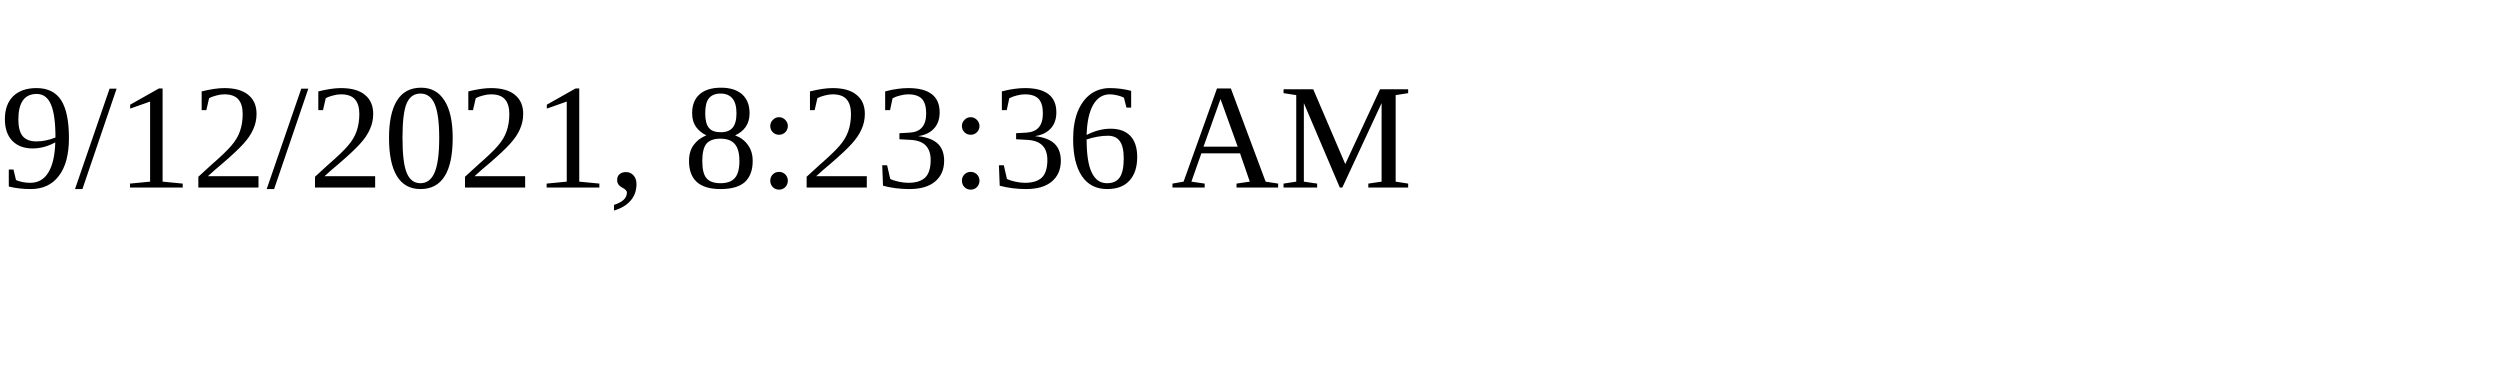
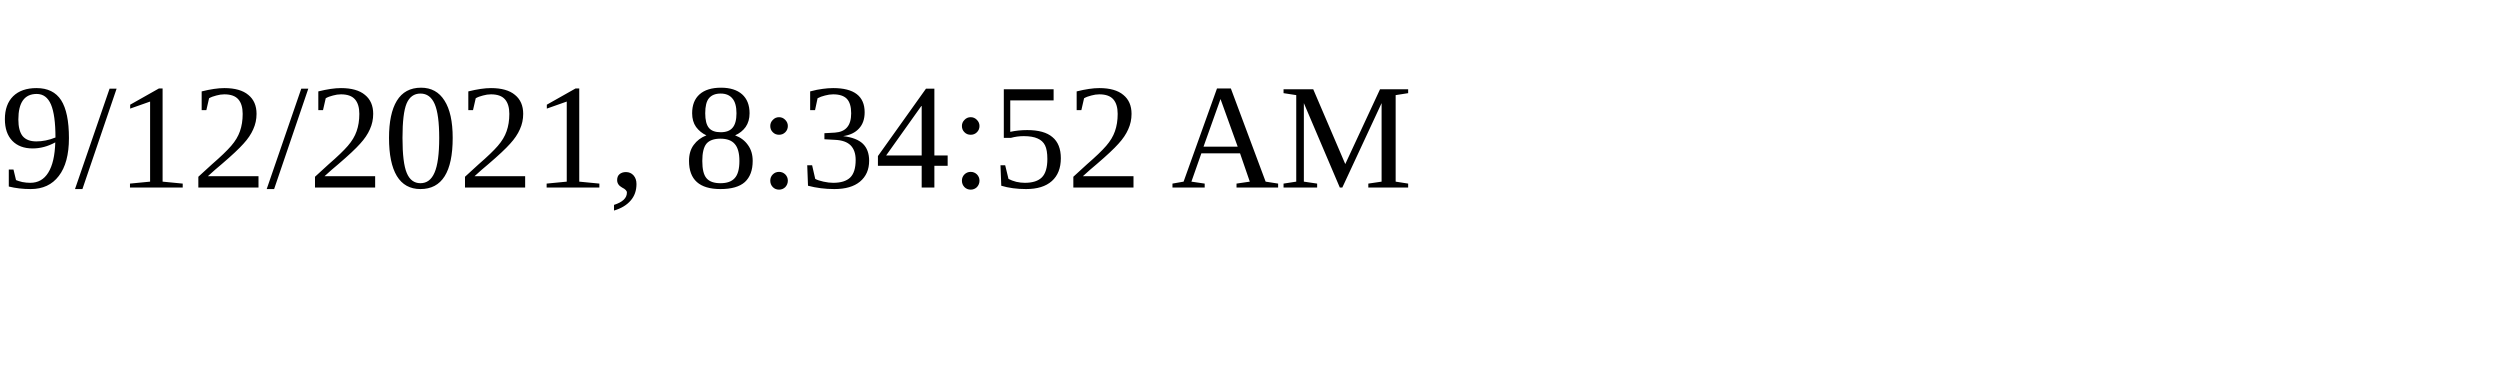
<svg xmlns="http://www.w3.org/2000/svg" height="30" width="200">
-   <text x="0" y="15">9/12/2021, 8:23:36 AM</text>
+   <text x="0" y="15">9/12/2021, 8:34:52 AM</text>
</svg>
